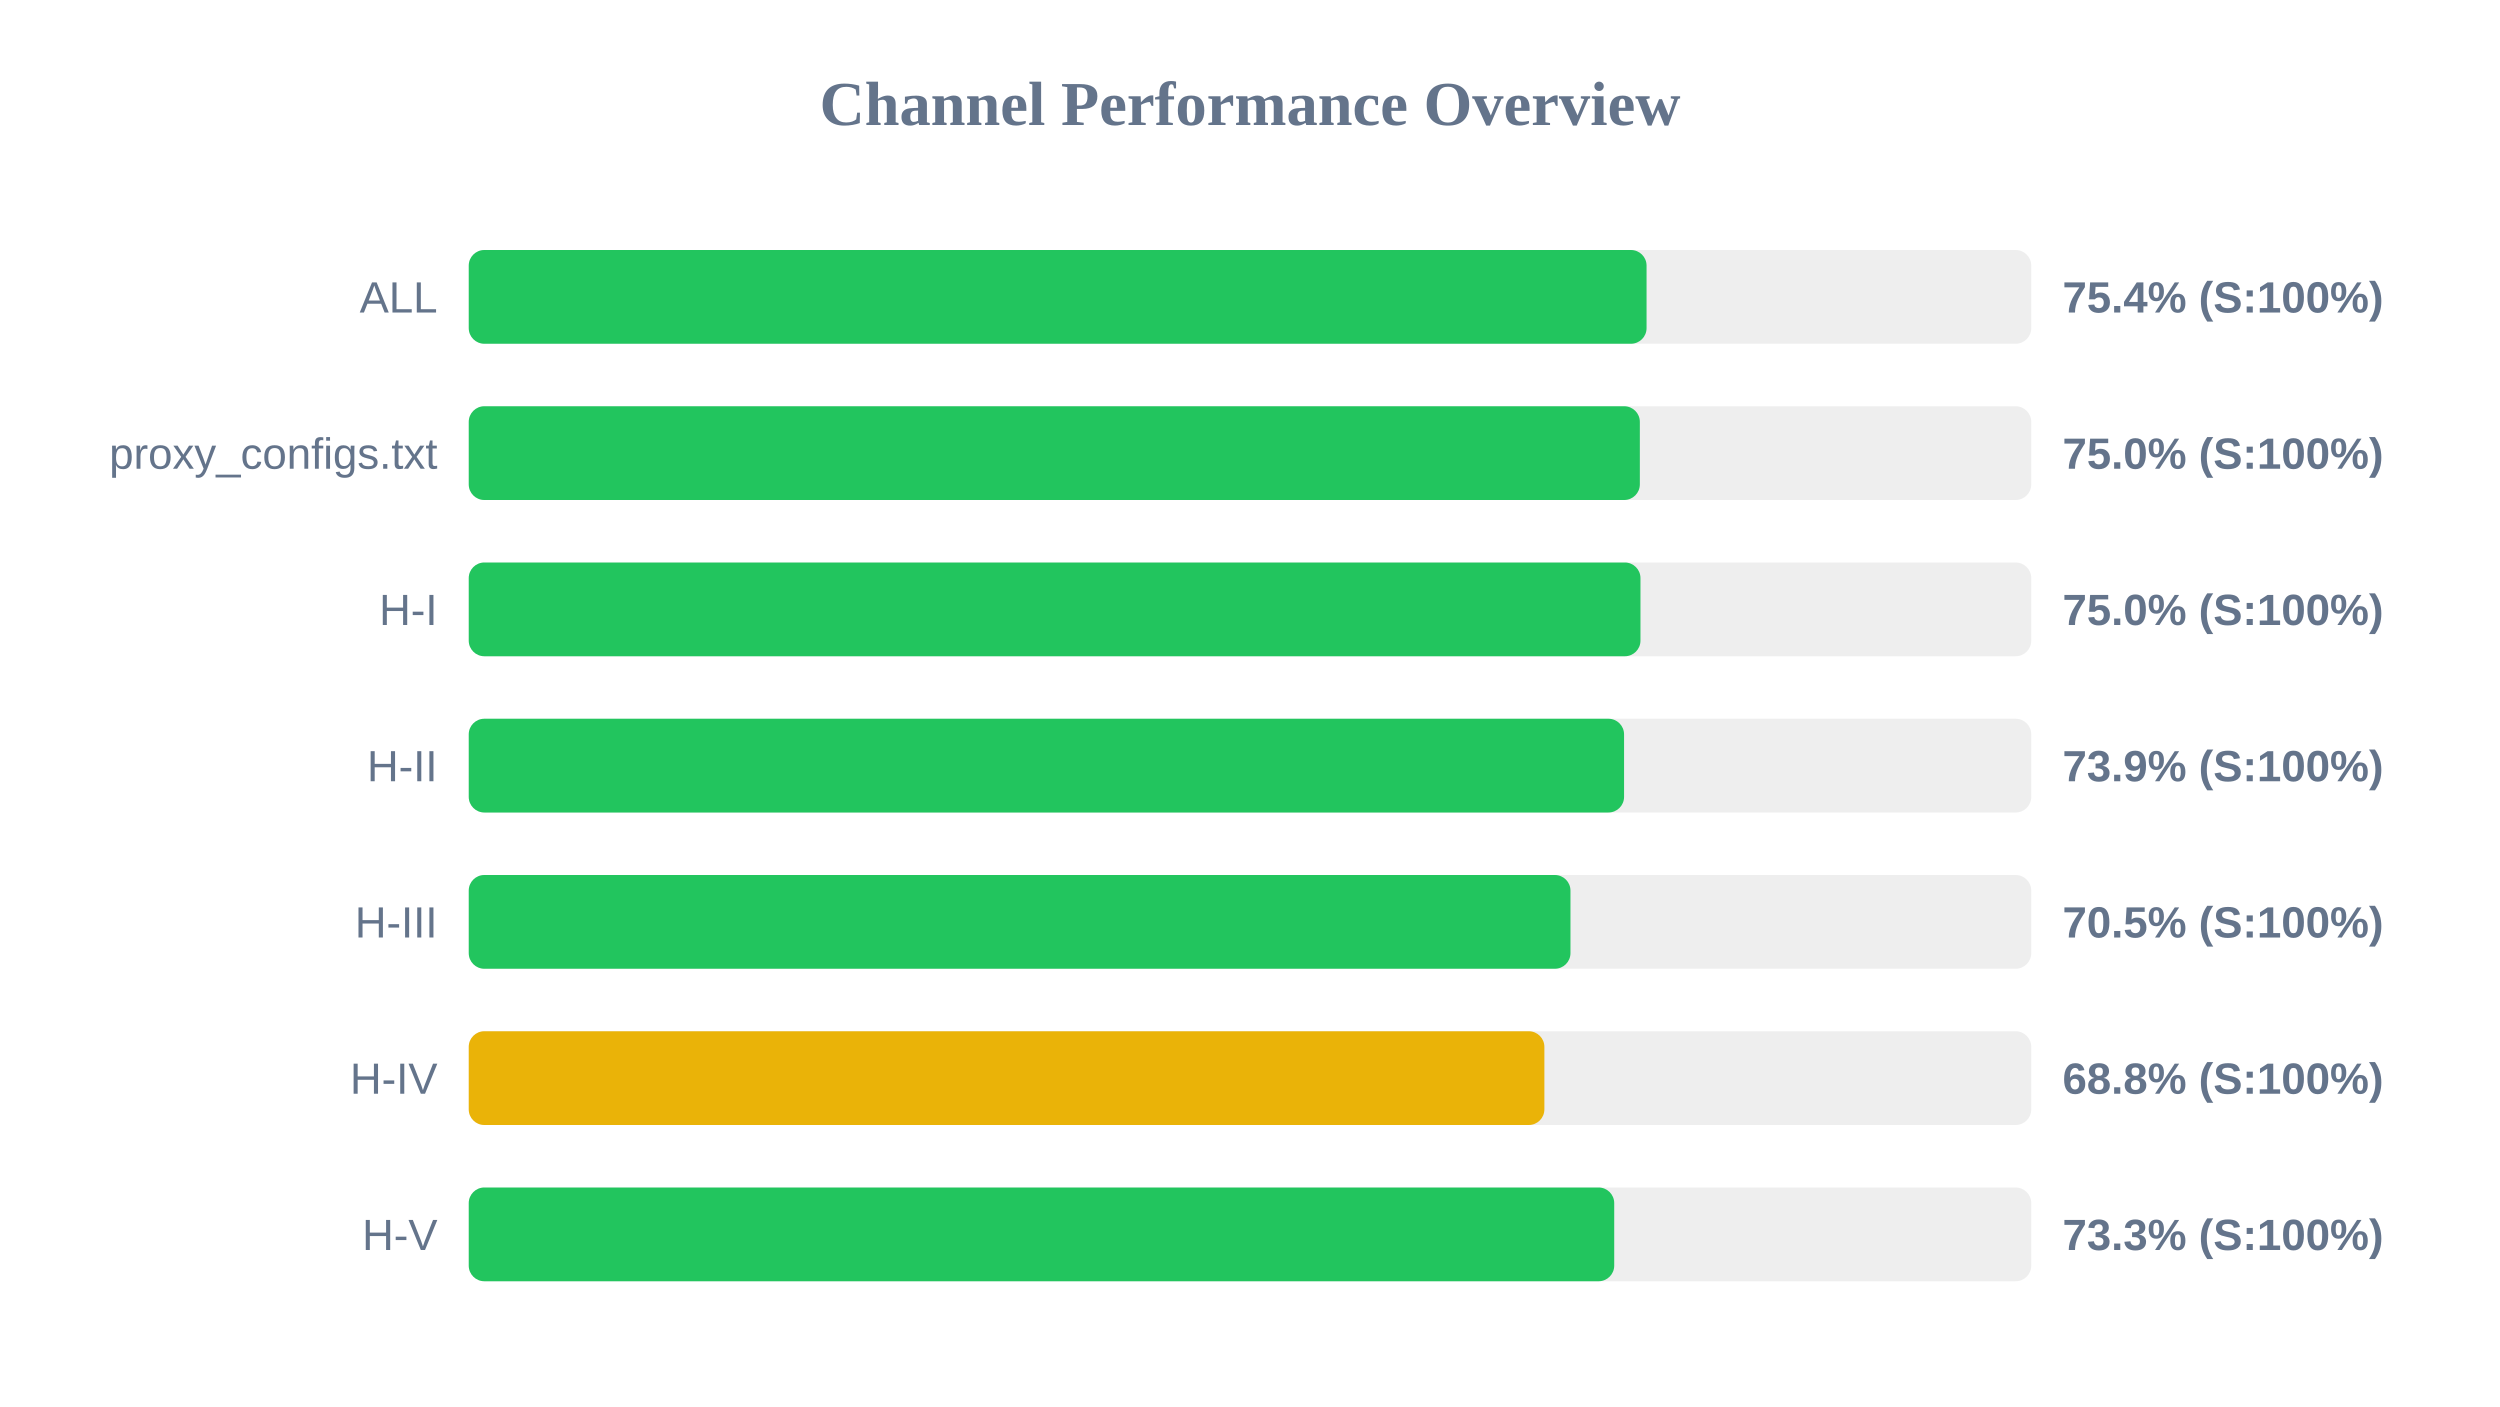
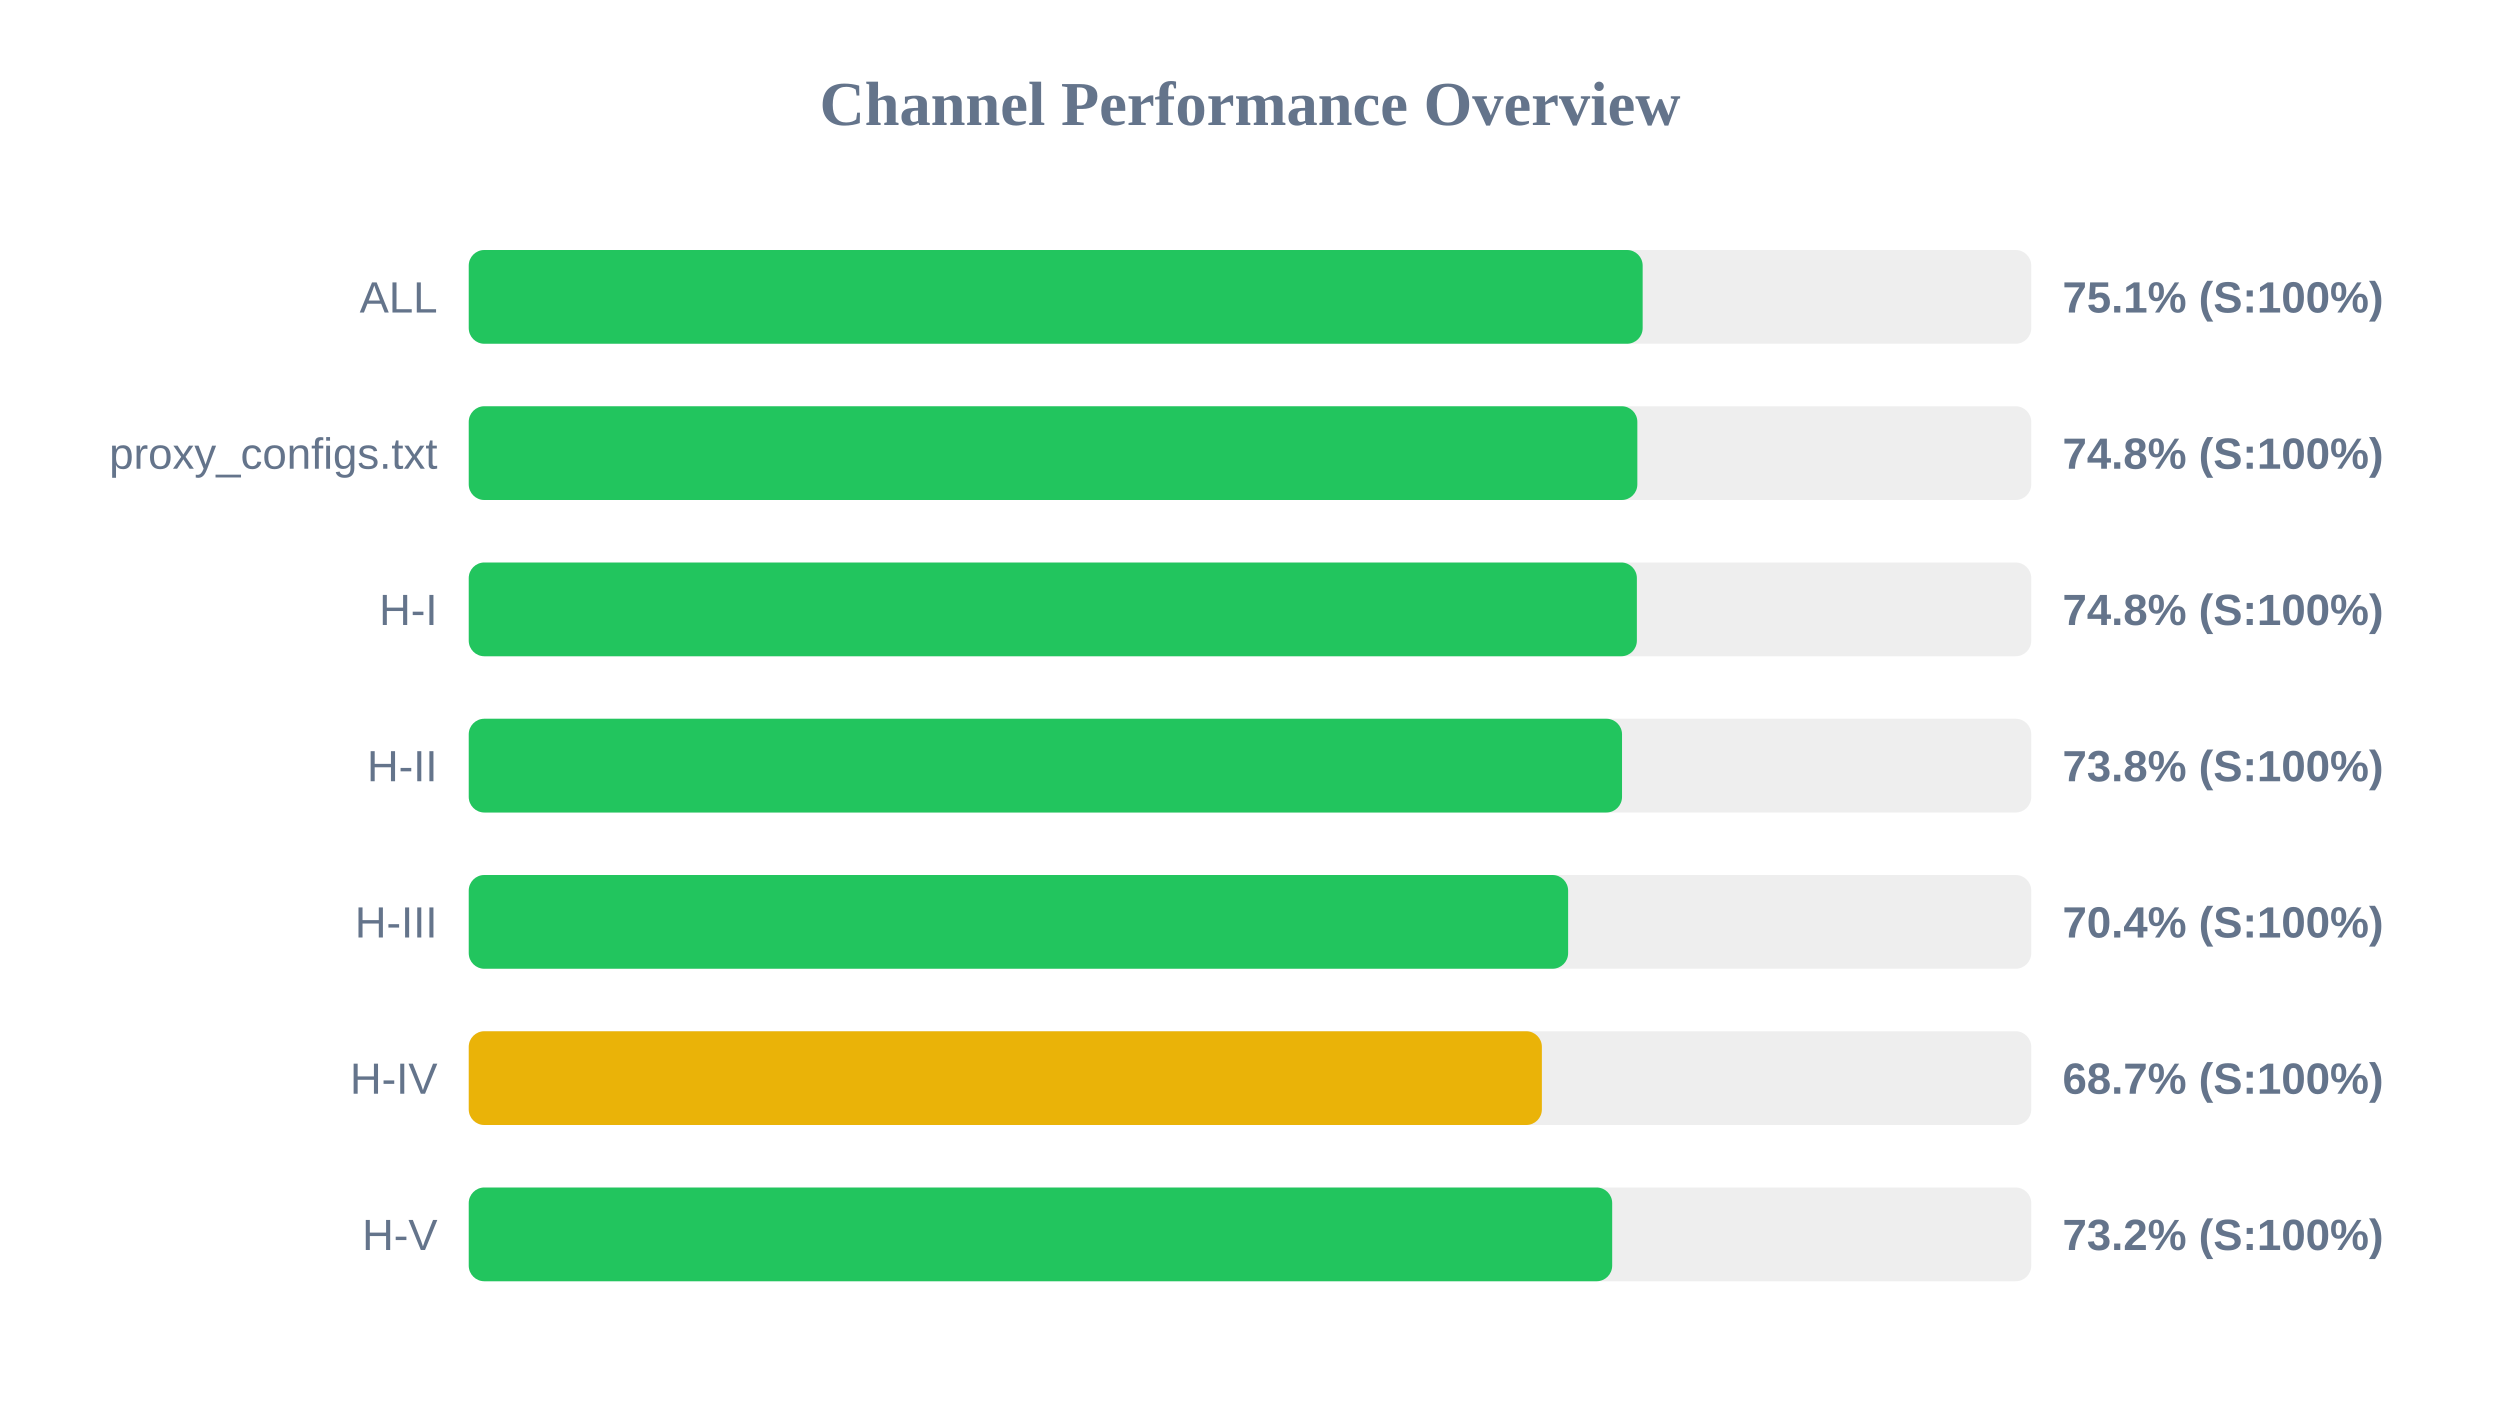
<svg xmlns="http://www.w3.org/2000/svg" width="800" height="450" version="1.1">
  <style>
        .row { font: 14px Arial; fill: #64748b; }
        .score { font: bold 14px Arial; fill: #64748b; }
    </style>
  <text x="400" y="40" text-anchor="middle" font-size="20px" font-weight="bold" fill="#64748b">Channel Performance Overview</text>
  <rect x="150" y="80" width="500" height="30" fill="#eee" rx="5" />
-   <rect x="150" y="80" width="376.9" height="30" fill="#22c55e" rx="5" />
+   <rect x="150" y="80" width="375.65" height="30" fill="#22c55e" rx="5" />
  <text x="140" y="100" text-anchor="end" class="row">ALL</text>
-   <text x="660" y="100" text-anchor="start" class="score">75.4% (S:100%)</text>
+   <text x="660" y="100" text-anchor="start" class="score">75.1% (S:100%)</text>
  <rect x="150" y="130" width="500" height="30" fill="#eee" rx="5" />
-   <rect x="150" y="130" width="374.75" height="30" fill="#22c55e" rx="5" />
+   <rect x="150" y="130" width="373.95" height="30" fill="#22c55e" rx="5" />
  <text x="140" y="150" text-anchor="end" class="row">proxy_configs.txt</text>
-   <text x="660" y="150" text-anchor="start" class="score">75.0% (S:100%)</text>
+   <text x="660" y="150" text-anchor="start" class="score">74.8% (S:100%)</text>
  <rect x="150" y="180" width="500" height="30" fill="#eee" rx="5" />
-   <rect x="150" y="180" width="374.95" height="30" fill="#22c55e" rx="5" />
+   <rect x="150" y="180" width="373.8" height="30" fill="#22c55e" rx="5" />
  <text x="140" y="200" text-anchor="end" class="row">H-I</text>
-   <text x="660" y="200" text-anchor="start" class="score">75.0% (S:100%)</text>
+   <text x="660" y="200" text-anchor="start" class="score">74.8% (S:100%)</text>
  <rect x="150" y="230" width="500" height="30" fill="#eee" rx="5" />
-   <rect x="150" y="230" width="369.7" height="30" fill="#22c55e" rx="5" />
+   <rect x="150" y="230" width="369.05" height="30" fill="#22c55e" rx="5" />
  <text x="140" y="250" text-anchor="end" class="row">H-II</text>
-   <text x="660" y="250" text-anchor="start" class="score">73.9% (S:100%)</text>
+   <text x="660" y="250" text-anchor="start" class="score">73.8% (S:100%)</text>
  <rect x="150" y="280" width="500" height="30" fill="#eee" rx="5" />
-   <rect x="150" y="280" width="352.55" height="30" fill="#22c55e" rx="5" />
+   <rect x="150" y="280" width="351.8" height="30" fill="#22c55e" rx="5" />
  <text x="140" y="300" text-anchor="end" class="row">H-III</text>
-   <text x="660" y="300" text-anchor="start" class="score">70.5% (S:100%)</text>
+   <text x="660" y="300" text-anchor="start" class="score">70.4% (S:100%)</text>
  <rect x="150" y="330" width="500" height="30" fill="#eee" rx="5" />
-   <rect x="150" y="330" width="344.2" height="30" fill="#eab308" rx="5" />
+   <rect x="150" y="330" width="343.4" height="30" fill="#eab308" rx="5" />
  <text x="140" y="350" text-anchor="end" class="row">H-IV</text>
-   <text x="660" y="350" text-anchor="start" class="score">68.8% (S:100%)</text>
+   <text x="660" y="350" text-anchor="start" class="score">68.7% (S:100%)</text>
  <rect x="150" y="380" width="500" height="30" fill="#eee" rx="5" />
-   <rect x="150" y="380" width="366.55" height="30" fill="#22c55e" rx="5" />
+   <rect x="150" y="380" width="365.9" height="30" fill="#22c55e" rx="5" />
  <text x="140" y="400" text-anchor="end" class="row">H-V</text>
-   <text x="660" y="400" text-anchor="start" class="score">73.3% (S:100%)</text>
+   <text x="660" y="400" text-anchor="start" class="score">73.2% (S:100%)</text>
</svg>
